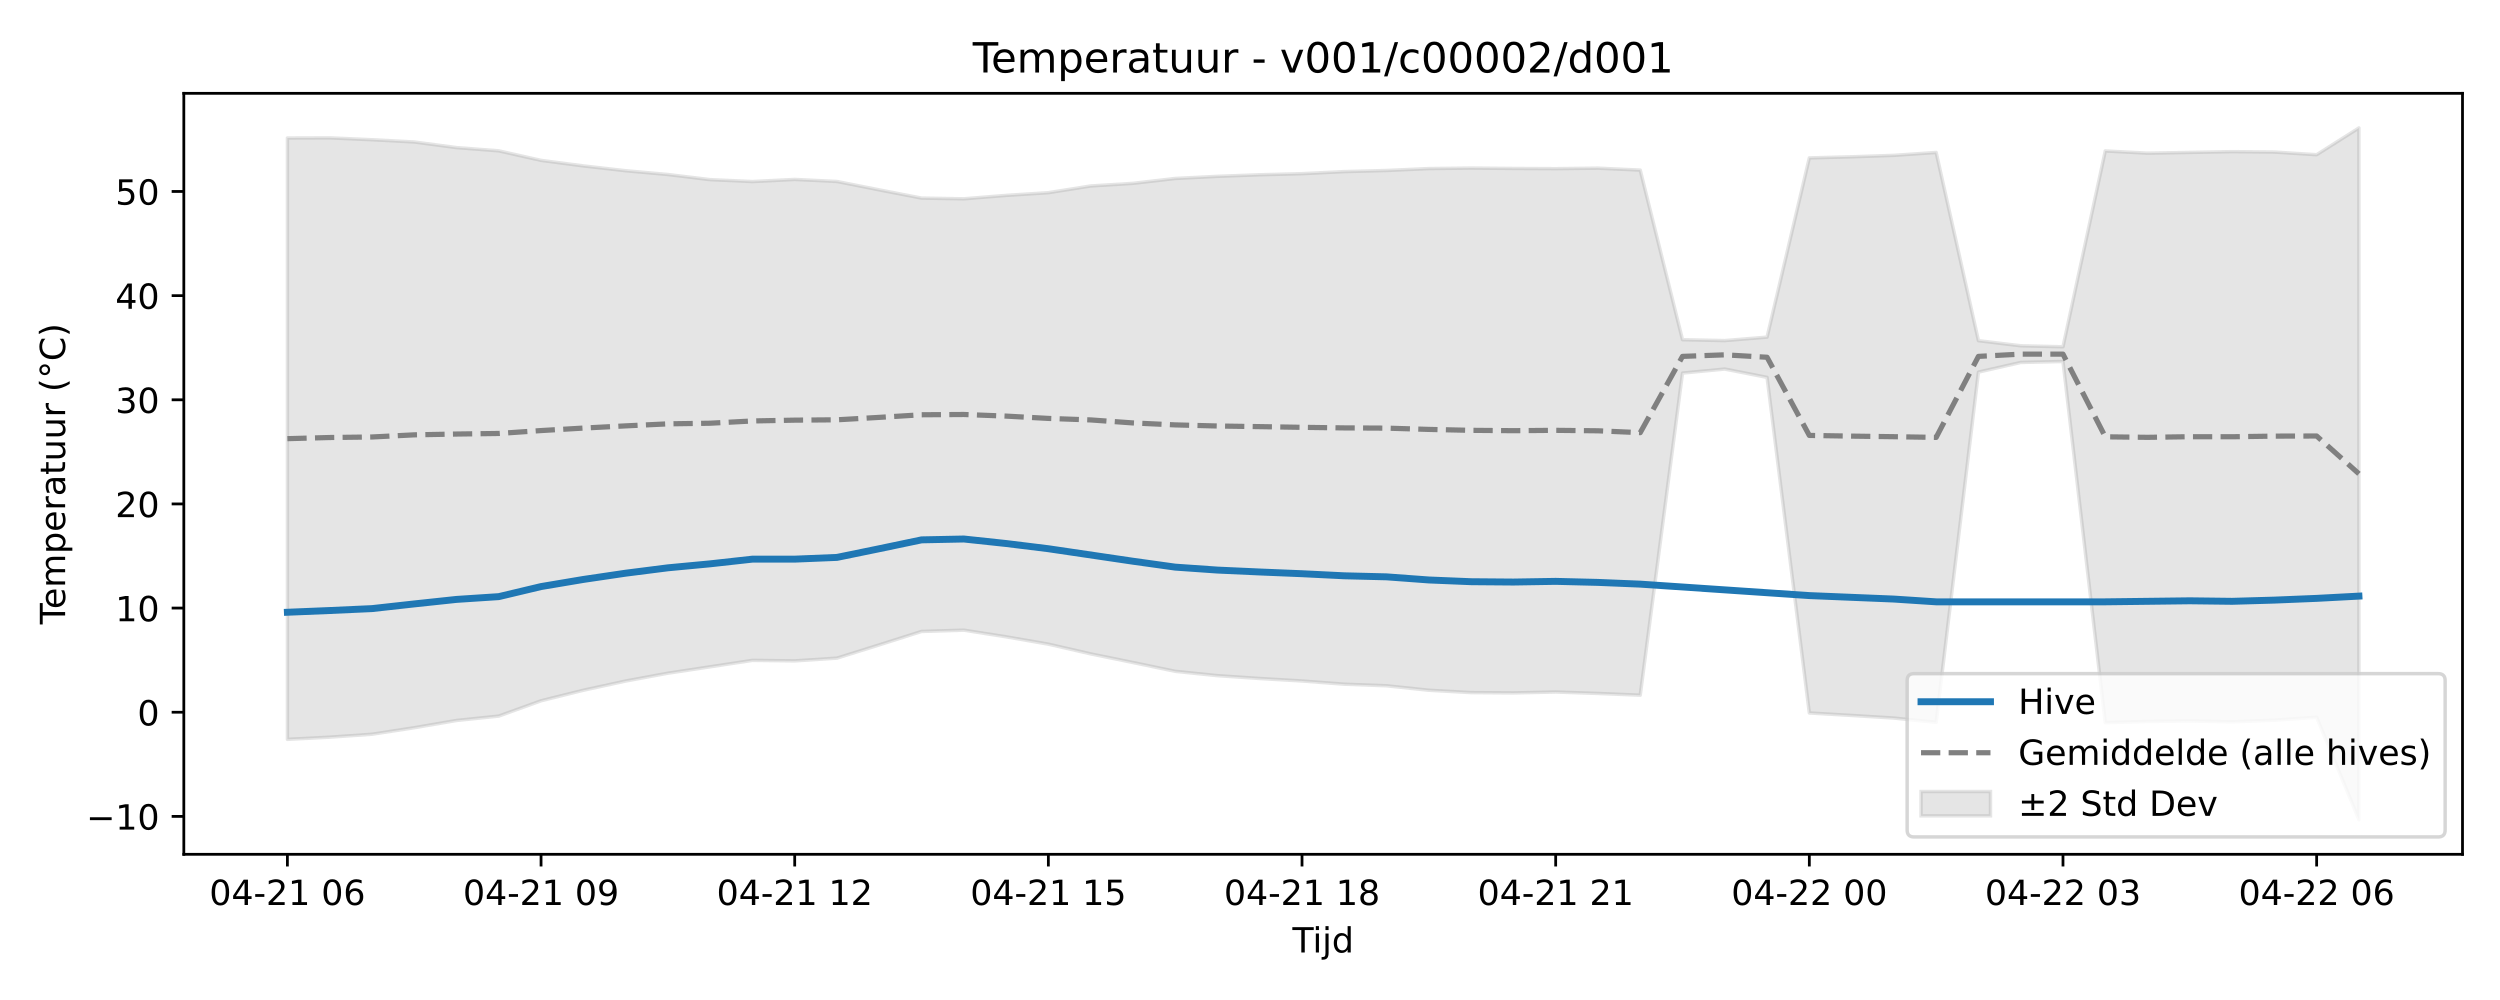
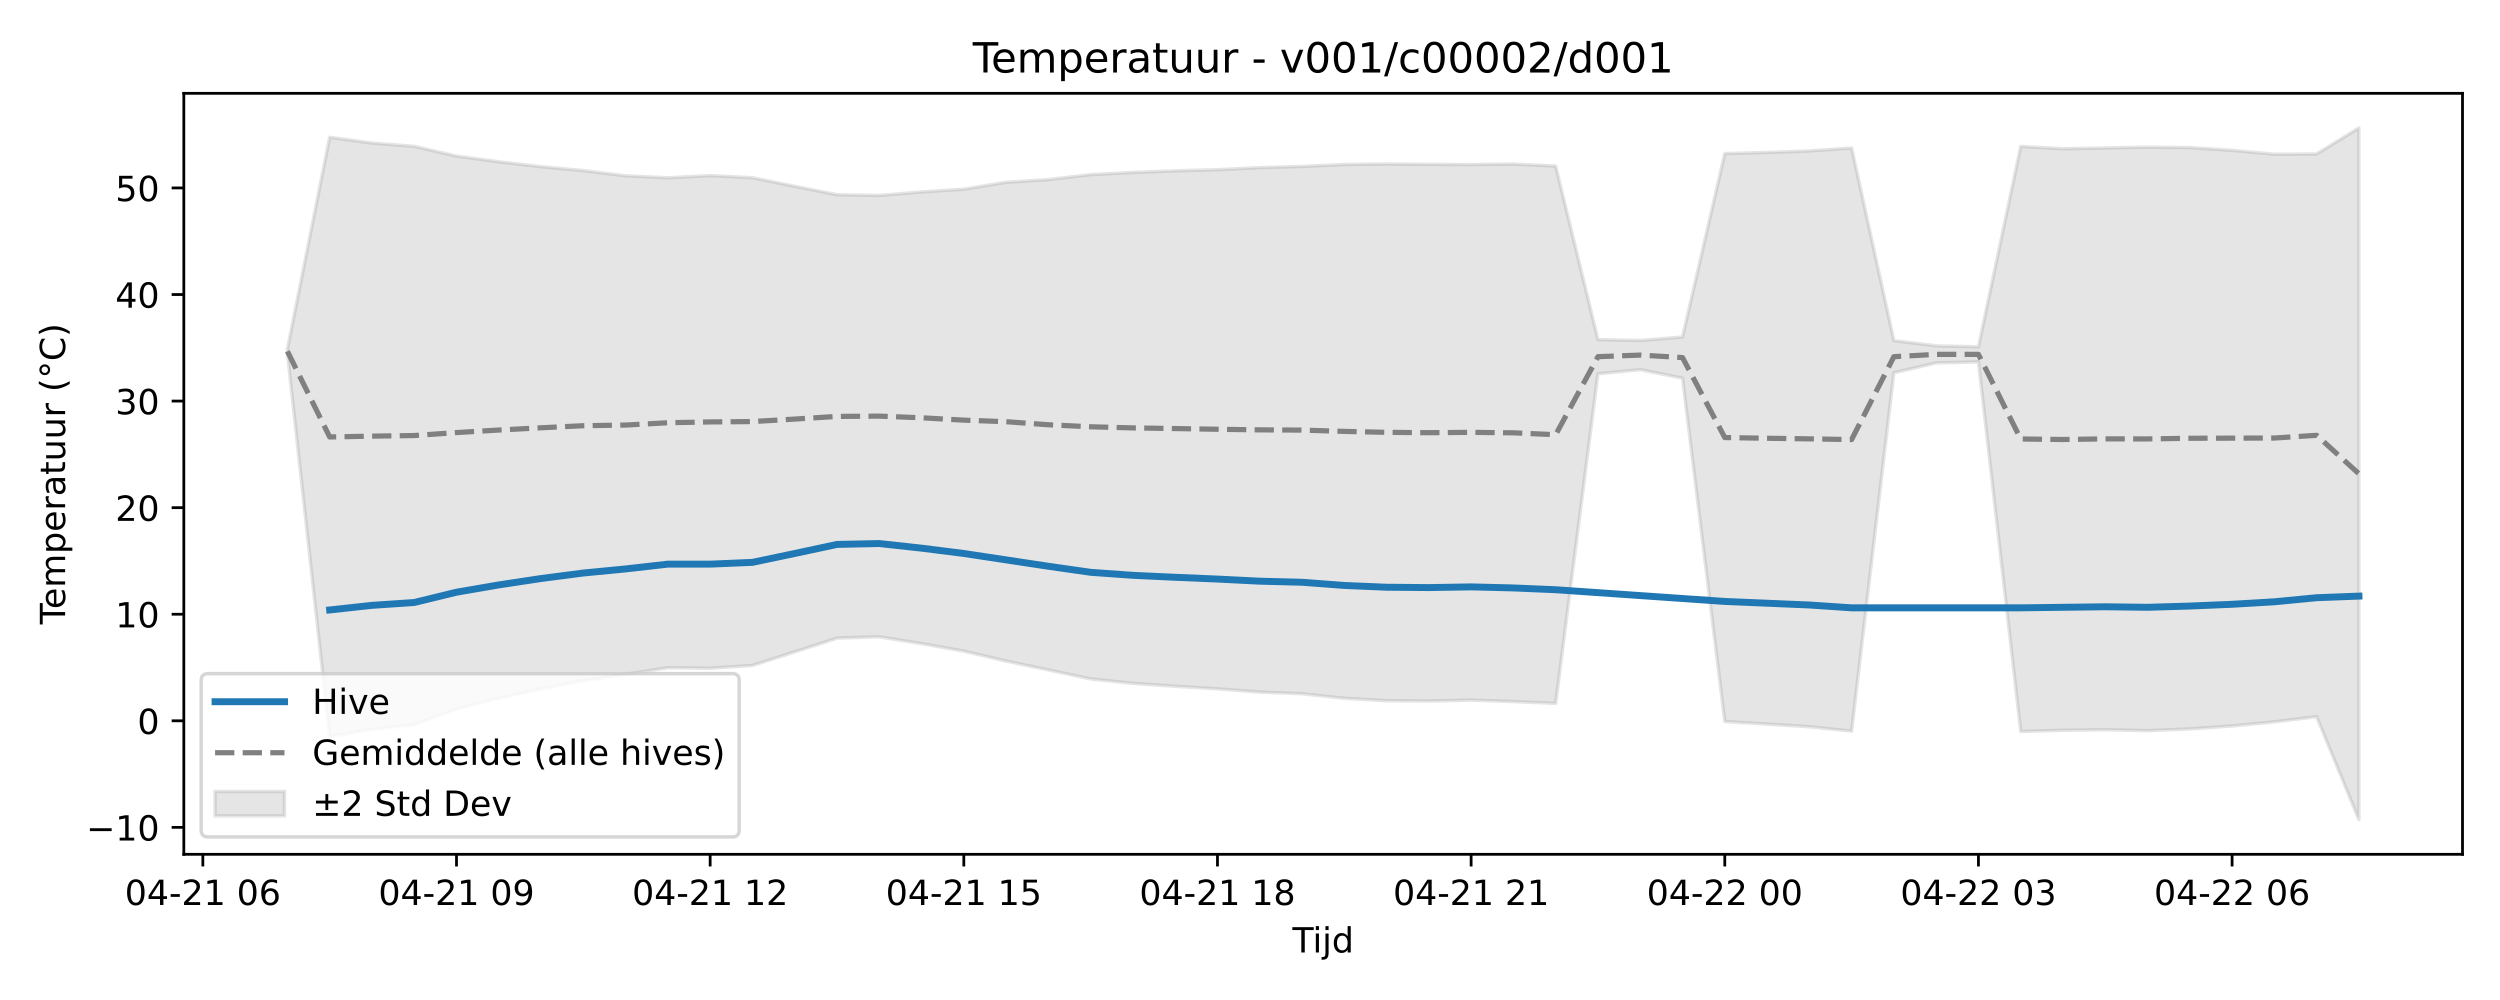
<svg xmlns="http://www.w3.org/2000/svg" xmlns:xlink="http://www.w3.org/1999/xlink" width="720pt" height="288pt" viewBox="0 0 720 288" version="1.1">
  <defs>
    <style type="text/css">*{stroke-linejoin: round; stroke-linecap: butt}</style>
  </defs>
  <g id="figure_1">
    <g id="patch_1">
      <path d="M 0 288  L 720 288  L 720 0  L 0 0  z " style="fill: #ffffff" />
    </g>
    <g id="axes_1">
      <g id="patch_2">
        <path d="M 52.94 246.04  L 709.2 246.04  L 709.2 26.88  L 52.94 26.88  z " style="fill: #ffffff" />
      </g>
      <g id="FillBetweenPolyCollection_1">
        <defs>
-           <path id="m54dd5b1894" d="M 82.77 -248.257  L 82.77 -75.07  L 94.946 -75.694  L 107.121 -76.536  L 119.297 -78.417  L 131.472 -80.501  L 143.648 -81.768  L 155.823 -86.18  L 167.999 -89.206  L 180.174 -91.859  L 192.35 -94.117  L 204.525 -95.96  L 216.701 -97.813  L 228.876 -97.666  L 241.052 -98.458  L 253.227 -102.276  L 265.403 -106.142  L 277.578 -106.514  L 289.754 -104.599  L 301.929 -102.484  L 314.105 -99.686  L 326.28 -97.196  L 338.456 -94.657  L 350.631 -93.409  L 362.807 -92.591  L 374.982 -91.875  L 387.158 -90.949  L 399.333 -90.493  L 411.509 -89.207  L 423.684 -88.529  L 435.86 -88.439  L 448.035 -88.7  L 460.211 -88.286  L 472.386 -87.783  L 484.562 -180.553  L 496.737 -181.71  L 508.913 -179.313  L 521.088 -82.666  L 533.264 -81.95  L 545.439 -81.2  L 557.615 -79.967  L 569.79 -180.836  L 581.966 -183.607  L 594.141 -183.889  L 606.317 -79.866  L 618.492 -80.206  L 630.668 -80.357  L 642.843 -80.098  L 655.019 -80.583  L 667.194 -81.416  L 679.37 -51.922  L 679.37 -251.158  L 679.37 -251.158  L 667.194 -243.444  L 655.019 -244.21  L 642.843 -244.329  L 630.668 -244.103  L 618.492 -243.888  L 606.317 -244.528  L 594.141 -188.131  L 581.966 -188.414  L 569.79 -189.885  L 557.615 -244.093  L 545.439 -243.26  L 533.264 -242.844  L 521.088 -242.528  L 508.913 -190.908  L 496.737 -189.911  L 484.562 -190.168  L 472.386 -239.01  L 460.211 -239.574  L 448.035 -239.427  L 435.86 -239.488  L 423.684 -239.597  L 411.509 -239.453  L 399.333 -238.901  L 387.158 -238.578  L 374.982 -237.985  L 362.807 -237.669  L 350.631 -237.217  L 338.456 -236.602  L 326.28 -235.197  L 314.105 -234.44  L 301.929 -232.508  L 289.754 -231.727  L 277.578 -230.744  L 265.403 -230.95  L 253.227 -233.317  L 241.052 -235.734  L 228.876 -236.327  L 216.701 -235.713  L 204.525 -236.266  L 192.35 -237.743  L 180.174 -238.834  L 167.999 -240.221  L 155.823 -241.813  L 143.648 -244.559  L 131.472 -245.492  L 119.297 -247.11  L 107.121 -247.758  L 94.946 -248.3  L 82.77 -248.257  z " style="stroke: #808080; stroke-opacity: 0.2" />
+           <path id="mb63d3a0110" d="M 82.77 -187.488  L 82.77 -186.186  L 94.946 -75.848  L 107.121 -77.981  L 119.297 -79.277  L 131.472 -83.792  L 143.648 -86.888  L 155.823 -89.603  L 167.999 -91.913  L 180.174 -93.799  L 192.35 -95.695  L 204.525 -95.544  L 216.701 -96.355  L 228.876 -100.261  L 241.052 -104.218  L 253.227 -104.598  L 265.403 -102.638  L 277.578 -100.474  L 289.754 -97.611  L 301.929 -95.063  L 314.105 -92.466  L 326.28 -91.188  L 338.456 -90.351  L 350.631 -89.618  L 362.807 -88.671  L 374.982 -88.204  L 387.158 -86.889  L 399.333 -86.195  L 411.509 -86.103  L 423.684 -86.37  L 435.86 -85.946  L 448.035 -85.432  L 460.211 -180.357  L 472.386 -181.541  L 484.562 -179.089  L 496.737 -80.196  L 508.913 -79.463  L 521.088 -78.696  L 533.264 -77.435  L 545.439 -180.647  L 557.615 -183.482  L 569.79 -183.772  L 581.966 -77.33  L 594.141 -77.679  L 606.317 -77.833  L 618.492 -77.569  L 630.668 -78.065  L 642.843 -78.917  L 655.019 -80.115  L 667.194 -81.604  L 679.37 -51.922  L 679.37 -251.158  L 679.37 -251.158  L 667.194 -243.661  L 655.019 -243.58  L 642.843 -244.71  L 630.668 -245.494  L 618.492 -245.615  L 606.317 -245.385  L 594.141 -245.164  L 581.966 -245.819  L 569.79 -188.112  L 557.615 -188.402  L 545.439 -189.907  L 533.264 -245.374  L 521.088 -244.522  L 508.913 -244.096  L 496.737 -243.772  L 484.562 -190.953  L 472.386 -189.933  L 460.211 -190.196  L 448.035 -240.173  L 435.86 -240.751  L 423.684 -240.6  L 411.509 -240.662  L 399.333 -240.774  L 387.158 -240.626  L 374.982 -240.061  L 362.807 -239.731  L 350.631 -239.124  L 338.456 -238.801  L 326.28 -238.339  L 314.105 -237.709  L 301.929 -236.271  L 289.754 -235.497  L 277.578 -233.52  L 265.403 -232.721  L 253.227 -231.715  L 241.052 -231.925  L 228.876 -234.348  L 216.701 -236.821  L 204.525 -237.428  L 192.35 -236.799  L 180.174 -237.365  L 167.999 -238.876  L 155.823 -239.993  L 143.648 -241.412  L 131.472 -243.041  L 119.297 -245.851  L 107.121 -246.806  L 94.946 -248.462  L 82.77 -187.488  z " style="stroke: #808080; stroke-opacity: 0.2" />
        </defs>
-         <g clip-path="url(#p707d4b1c5b)">
-           <use xlink:href="#m54dd5b1894" x="0" y="288" style="fill: #808080; fill-opacity: 0.2; stroke: #808080; stroke-opacity: 0.2" />
+         <g clip-path="url(#p268ed8c629)">
+           <use xlink:href="#mb63d3a0110" x="0" y="288" style="fill: #808080; fill-opacity: 0.2; stroke: #808080; stroke-opacity: 0.2" />
        </g>
      </g>
      <g id="matplotlib.axis_1">
        <g id="xtick_1">
          <g id="line2d_1">
            <defs>
-               <path id="m4f6ca22c07" d="M 0 0  L 0 3.5  " style="stroke: #000000; stroke-width: 0.8" />
-             </defs>
-             <g>
-               <use xlink:href="#m4f6ca22c07" x="82.77" y="246.04" style="stroke: #000000; stroke-width: 0.8" />
+               <path id="m24a2da4d8f" d="M 0 0  L 0 3.5  " style="stroke: #000000; stroke-width: 0.8" />
+             </defs>
+             <g>
+               <use xlink:href="#m24a2da4d8f" x="58.419" y="246.04" style="stroke: #000000; stroke-width: 0.8" />
            </g>
          </g>
          <g id="text_1">
-             <g transform="translate(60.28953 260.6384) scale(0.1 -0.1)">
+             <g transform="translate(35.93851 260.6384) scale(0.1 -0.1)">
              <defs>
                <path id="DejaVuSans-30" d="M 2034 4250  Q 1547 4250 1301 3770  Q 1056 3291 1056 2328  Q 1056 1369 1301 889  Q 1547 409 2034 409  Q 2525 409 2770 889  Q 3016 1369 3016 2328  Q 3016 3291 2770 3770  Q 2525 4250 2034 4250  z M 2034 4750  Q 2819 4750 3233 4129  Q 3647 3509 3647 2328  Q 3647 1150 3233 529  Q 2819 -91 2034 -91  Q 1250 -91 836 529  Q 422 1150 422 2328  Q 422 3509 836 4129  Q 1250 4750 2034 4750  z " transform="scale(0.015625)" />
                <path id="DejaVuSans-34" d="M 2419 4116  L 825 1625  L 2419 1625  L 2419 4116  z M 2253 4666  L 3047 4666  L 3047 1625  L 3713 1625  L 3713 1100  L 3047 1100  L 3047 0  L 2419 0  L 2419 1100  L 313 1100  L 313 1709  L 2253 4666  z " transform="scale(0.015625)" />
                <path id="DejaVuSans-2d" d="M 313 2009  L 1997 2009  L 1997 1497  L 313 1497  L 313 2009  z " transform="scale(0.015625)" />
                <path id="DejaVuSans-32" d="M 1228 531  L 3431 531  L 3431 0  L 469 0  L 469 531  Q 828 903 1448 1529  Q 2069 2156 2228 2338  Q 2531 2678 2651 2914  Q 2772 3150 2772 3378  Q 2772 3750 2511 3984  Q 2250 4219 1831 4219  Q 1534 4219 1204 4116  Q 875 4013 500 3803  L 500 4441  Q 881 4594 1212 4672  Q 1544 4750 1819 4750  Q 2544 4750 2975 4387  Q 3406 4025 3406 3419  Q 3406 3131 3298 2873  Q 3191 2616 2906 2266  Q 2828 2175 2409 1742  Q 1991 1309 1228 531  z " transform="scale(0.015625)" />
                <path id="DejaVuSans-31" d="M 794 531  L 1825 531  L 1825 4091  L 703 3866  L 703 4441  L 1819 4666  L 2450 4666  L 2450 531  L 3481 531  L 3481 0  L 794 0  L 794 531  z " transform="scale(0.015625)" />
                <path id="DejaVuSans-20" transform="scale(0.015625)" />
                <path id="DejaVuSans-36" d="M 2113 2584  Q 1688 2584 1439 2293  Q 1191 2003 1191 1497  Q 1191 994 1439 701  Q 1688 409 2113 409  Q 2538 409 2786 701  Q 3034 994 3034 1497  Q 3034 2003 2786 2293  Q 2538 2584 2113 2584  z M 3366 4563  L 3366 3988  Q 3128 4100 2886 4159  Q 2644 4219 2406 4219  Q 1781 4219 1451 3797  Q 1122 3375 1075 2522  Q 1259 2794 1537 2939  Q 1816 3084 2150 3084  Q 2853 3084 3261 2657  Q 3669 2231 3669 1497  Q 3669 778 3244 343  Q 2819 -91 2113 -91  Q 1303 -91 875 529  Q 447 1150 447 2328  Q 447 3434 972 4092  Q 1497 4750 2381 4750  Q 2619 4750 2861 4703  Q 3103 4656 3366 4563  z " transform="scale(0.015625)" />
              </defs>
              <use xlink:href="#DejaVuSans-30" />
              <use xlink:href="#DejaVuSans-34" transform="translate(63.62305 0)" />
              <use xlink:href="#DejaVuSans-2d" transform="translate(127.2461 0)" />
              <use xlink:href="#DejaVuSans-32" transform="translate(163.3301 0)" />
              <use xlink:href="#DejaVuSans-31" transform="translate(226.9531 0)" />
              <use xlink:href="#DejaVuSans-20" transform="translate(290.5762 0)" />
              <use xlink:href="#DejaVuSans-30" transform="translate(322.3633 0)" />
              <use xlink:href="#DejaVuSans-36" transform="translate(385.9863 0)" />
            </g>
          </g>
        </g>
        <g id="xtick_2">
          <g id="line2d_2">
            <g>
-               <use xlink:href="#m4f6ca22c07" x="155.823" y="246.04" style="stroke: #000000; stroke-width: 0.8" />
+               <use xlink:href="#m24a2da4d8f" x="131.472" y="246.04" style="stroke: #000000; stroke-width: 0.8" />
            </g>
          </g>
          <g id="text_2">
-             <g transform="translate(133.3426 260.6384) scale(0.1 -0.1)">
+             <g transform="translate(108.9916 260.6384) scale(0.1 -0.1)">
              <defs>
                <path id="DejaVuSans-39" d="M 703 97  L 703 672  Q 941 559 1184 500  Q 1428 441 1663 441  Q 2288 441 2617 861  Q 2947 1281 2994 2138  Q 2813 1869 2534 1725  Q 2256 1581 1919 1581  Q 1219 1581 811 2004  Q 403 2428 403 3163  Q 403 3881 828 4315  Q 1253 4750 1959 4750  Q 2769 4750 3195 4129  Q 3622 3509 3622 2328  Q 3622 1225 3098 567  Q 2575 -91 1691 -91  Q 1453 -91 1209 -44  Q 966 3 703 97  z M 1959 2075  Q 2384 2075 2632 2365  Q 2881 2656 2881 3163  Q 2881 3666 2632 3958  Q 2384 4250 1959 4250  Q 1534 4250 1286 3958  Q 1038 3666 1038 3163  Q 1038 2656 1286 2365  Q 1534 2075 1959 2075  z " transform="scale(0.015625)" />
              </defs>
              <use xlink:href="#DejaVuSans-30" />
              <use xlink:href="#DejaVuSans-34" transform="translate(63.62305 0)" />
              <use xlink:href="#DejaVuSans-2d" transform="translate(127.2461 0)" />
              <use xlink:href="#DejaVuSans-32" transform="translate(163.3301 0)" />
              <use xlink:href="#DejaVuSans-31" transform="translate(226.9531 0)" />
              <use xlink:href="#DejaVuSans-20" transform="translate(290.5762 0)" />
              <use xlink:href="#DejaVuSans-30" transform="translate(322.3633 0)" />
              <use xlink:href="#DejaVuSans-39" transform="translate(385.9863 0)" />
            </g>
          </g>
        </g>
        <g id="xtick_3">
          <g id="line2d_3">
            <g>
-               <use xlink:href="#m4f6ca22c07" x="228.876" y="246.04" style="stroke: #000000; stroke-width: 0.8" />
+               <use xlink:href="#m24a2da4d8f" x="204.525" y="246.04" style="stroke: #000000; stroke-width: 0.8" />
            </g>
          </g>
          <g id="text_3">
-             <g transform="translate(206.3957 260.6384) scale(0.1 -0.1)">
+             <g transform="translate(182.0446 260.6384) scale(0.1 -0.1)">
              <use xlink:href="#DejaVuSans-30" />
              <use xlink:href="#DejaVuSans-34" transform="translate(63.62305 0)" />
              <use xlink:href="#DejaVuSans-2d" transform="translate(127.2461 0)" />
              <use xlink:href="#DejaVuSans-32" transform="translate(163.3301 0)" />
              <use xlink:href="#DejaVuSans-31" transform="translate(226.9531 0)" />
              <use xlink:href="#DejaVuSans-20" transform="translate(290.5762 0)" />
              <use xlink:href="#DejaVuSans-31" transform="translate(322.3633 0)" />
              <use xlink:href="#DejaVuSans-32" transform="translate(385.9863 0)" />
            </g>
          </g>
        </g>
        <g id="xtick_4">
          <g id="line2d_4">
            <g>
-               <use xlink:href="#m4f6ca22c07" x="301.929" y="246.04" style="stroke: #000000; stroke-width: 0.8" />
+               <use xlink:href="#m24a2da4d8f" x="277.578" y="246.04" style="stroke: #000000; stroke-width: 0.8" />
            </g>
          </g>
          <g id="text_4">
-             <g transform="translate(279.4487 260.6384) scale(0.1 -0.1)">
+             <g transform="translate(255.0977 260.6384) scale(0.1 -0.1)">
              <defs>
                <path id="DejaVuSans-35" d="M 691 4666  L 3169 4666  L 3169 4134  L 1269 4134  L 1269 2991  Q 1406 3038 1543 3061  Q 1681 3084 1819 3084  Q 2600 3084 3056 2656  Q 3513 2228 3513 1497  Q 3513 744 3044 326  Q 2575 -91 1722 -91  Q 1428 -91 1123 -41  Q 819 9 494 109  L 494 744  Q 775 591 1075 516  Q 1375 441 1709 441  Q 2250 441 2565 725  Q 2881 1009 2881 1497  Q 2881 1984 2565 2268  Q 2250 2553 1709 2553  Q 1456 2553 1204 2497  Q 953 2441 691 2322  L 691 4666  z " transform="scale(0.015625)" />
              </defs>
              <use xlink:href="#DejaVuSans-30" />
              <use xlink:href="#DejaVuSans-34" transform="translate(63.62305 0)" />
              <use xlink:href="#DejaVuSans-2d" transform="translate(127.2461 0)" />
              <use xlink:href="#DejaVuSans-32" transform="translate(163.3301 0)" />
              <use xlink:href="#DejaVuSans-31" transform="translate(226.9531 0)" />
              <use xlink:href="#DejaVuSans-20" transform="translate(290.5762 0)" />
              <use xlink:href="#DejaVuSans-31" transform="translate(322.3633 0)" />
              <use xlink:href="#DejaVuSans-35" transform="translate(385.9863 0)" />
            </g>
          </g>
        </g>
        <g id="xtick_5">
          <g id="line2d_5">
            <g>
-               <use xlink:href="#m4f6ca22c07" x="374.982" y="246.04" style="stroke: #000000; stroke-width: 0.8" />
+               <use xlink:href="#m24a2da4d8f" x="350.631" y="246.04" style="stroke: #000000; stroke-width: 0.8" />
            </g>
          </g>
          <g id="text_5">
-             <g transform="translate(352.5018 260.6384) scale(0.1 -0.1)">
+             <g transform="translate(328.1508 260.6384) scale(0.1 -0.1)">
              <defs>
                <path id="DejaVuSans-38" d="M 2034 2216  Q 1584 2216 1326 1975  Q 1069 1734 1069 1313  Q 1069 891 1326 650  Q 1584 409 2034 409  Q 2484 409 2743 651  Q 3003 894 3003 1313  Q 3003 1734 2745 1975  Q 2488 2216 2034 2216  z M 1403 2484  Q 997 2584 770 2862  Q 544 3141 544 3541  Q 544 4100 942 4425  Q 1341 4750 2034 4750  Q 2731 4750 3128 4425  Q 3525 4100 3525 3541  Q 3525 3141 3298 2862  Q 3072 2584 2669 2484  Q 3125 2378 3379 2068  Q 3634 1759 3634 1313  Q 3634 634 3220 271  Q 2806 -91 2034 -91  Q 1263 -91 848 271  Q 434 634 434 1313  Q 434 1759 690 2068  Q 947 2378 1403 2484  z M 1172 3481  Q 1172 3119 1398 2916  Q 1625 2713 2034 2713  Q 2441 2713 2670 2916  Q 2900 3119 2900 3481  Q 2900 3844 2670 4047  Q 2441 4250 2034 4250  Q 1625 4250 1398 4047  Q 1172 3844 1172 3481  z " transform="scale(0.015625)" />
              </defs>
              <use xlink:href="#DejaVuSans-30" />
              <use xlink:href="#DejaVuSans-34" transform="translate(63.62305 0)" />
              <use xlink:href="#DejaVuSans-2d" transform="translate(127.2461 0)" />
              <use xlink:href="#DejaVuSans-32" transform="translate(163.3301 0)" />
              <use xlink:href="#DejaVuSans-31" transform="translate(226.9531 0)" />
              <use xlink:href="#DejaVuSans-20" transform="translate(290.5762 0)" />
              <use xlink:href="#DejaVuSans-31" transform="translate(322.3633 0)" />
              <use xlink:href="#DejaVuSans-38" transform="translate(385.9863 0)" />
            </g>
          </g>
        </g>
        <g id="xtick_6">
          <g id="line2d_6">
            <g>
-               <use xlink:href="#m4f6ca22c07" x="448.035" y="246.04" style="stroke: #000000; stroke-width: 0.8" />
+               <use xlink:href="#m24a2da4d8f" x="423.684" y="246.04" style="stroke: #000000; stroke-width: 0.8" />
            </g>
          </g>
          <g id="text_6">
-             <g transform="translate(425.5548 260.6384) scale(0.1 -0.1)">
+             <g transform="translate(401.2038 260.6384) scale(0.1 -0.1)">
              <use xlink:href="#DejaVuSans-30" />
              <use xlink:href="#DejaVuSans-34" transform="translate(63.62305 0)" />
              <use xlink:href="#DejaVuSans-2d" transform="translate(127.2461 0)" />
              <use xlink:href="#DejaVuSans-32" transform="translate(163.3301 0)" />
              <use xlink:href="#DejaVuSans-31" transform="translate(226.9531 0)" />
              <use xlink:href="#DejaVuSans-20" transform="translate(290.5762 0)" />
              <use xlink:href="#DejaVuSans-32" transform="translate(322.3633 0)" />
              <use xlink:href="#DejaVuSans-31" transform="translate(385.9863 0)" />
            </g>
          </g>
        </g>
        <g id="xtick_7">
          <g id="line2d_7">
            <g>
-               <use xlink:href="#m4f6ca22c07" x="521.088" y="246.04" style="stroke: #000000; stroke-width: 0.8" />
+               <use xlink:href="#m24a2da4d8f" x="496.737" y="246.04" style="stroke: #000000; stroke-width: 0.8" />
            </g>
          </g>
          <g id="text_7">
-             <g transform="translate(498.6079 260.6384) scale(0.1 -0.1)">
+             <g transform="translate(474.2569 260.6384) scale(0.1 -0.1)">
              <use xlink:href="#DejaVuSans-30" />
              <use xlink:href="#DejaVuSans-34" transform="translate(63.62305 0)" />
              <use xlink:href="#DejaVuSans-2d" transform="translate(127.2461 0)" />
              <use xlink:href="#DejaVuSans-32" transform="translate(163.3301 0)" />
              <use xlink:href="#DejaVuSans-32" transform="translate(226.9531 0)" />
              <use xlink:href="#DejaVuSans-20" transform="translate(290.5762 0)" />
              <use xlink:href="#DejaVuSans-30" transform="translate(322.3633 0)" />
              <use xlink:href="#DejaVuSans-30" transform="translate(385.9863 0)" />
            </g>
          </g>
        </g>
        <g id="xtick_8">
          <g id="line2d_8">
            <g>
-               <use xlink:href="#m4f6ca22c07" x="594.141" y="246.04" style="stroke: #000000; stroke-width: 0.8" />
+               <use xlink:href="#m24a2da4d8f" x="569.79" y="246.04" style="stroke: #000000; stroke-width: 0.8" />
            </g>
          </g>
          <g id="text_8">
-             <g transform="translate(571.661 260.6384) scale(0.1 -0.1)">
+             <g transform="translate(547.3099 260.6384) scale(0.1 -0.1)">
              <defs>
                <path id="DejaVuSans-33" d="M 2597 2516  Q 3050 2419 3304 2112  Q 3559 1806 3559 1356  Q 3559 666 3084 287  Q 2609 -91 1734 -91  Q 1441 -91 1130 -33  Q 819 25 488 141  L 488 750  Q 750 597 1062 519  Q 1375 441 1716 441  Q 2309 441 2620 675  Q 2931 909 2931 1356  Q 2931 1769 2642 2001  Q 2353 2234 1838 2234  L 1294 2234  L 1294 2753  L 1863 2753  Q 2328 2753 2575 2939  Q 2822 3125 2822 3475  Q 2822 3834 2567 4026  Q 2313 4219 1838 4219  Q 1578 4219 1281 4162  Q 984 4106 628 3988  L 628 4550  Q 988 4650 1302 4700  Q 1616 4750 1894 4750  Q 2613 4750 3031 4423  Q 3450 4097 3450 3541  Q 3450 3153 3228 2886  Q 3006 2619 2597 2516  z " transform="scale(0.015625)" />
              </defs>
              <use xlink:href="#DejaVuSans-30" />
              <use xlink:href="#DejaVuSans-34" transform="translate(63.62305 0)" />
              <use xlink:href="#DejaVuSans-2d" transform="translate(127.2461 0)" />
              <use xlink:href="#DejaVuSans-32" transform="translate(163.3301 0)" />
              <use xlink:href="#DejaVuSans-32" transform="translate(226.9531 0)" />
              <use xlink:href="#DejaVuSans-20" transform="translate(290.5762 0)" />
              <use xlink:href="#DejaVuSans-30" transform="translate(322.3633 0)" />
              <use xlink:href="#DejaVuSans-33" transform="translate(385.9863 0)" />
            </g>
          </g>
        </g>
        <g id="xtick_9">
          <g id="line2d_9">
            <g>
-               <use xlink:href="#m4f6ca22c07" x="667.194" y="246.04" style="stroke: #000000; stroke-width: 0.8" />
+               <use xlink:href="#m24a2da4d8f" x="642.843" y="246.04" style="stroke: #000000; stroke-width: 0.8" />
            </g>
          </g>
          <g id="text_9">
-             <g transform="translate(644.714 260.6384) scale(0.1 -0.1)">
+             <g transform="translate(620.363 260.6384) scale(0.1 -0.1)">
              <use xlink:href="#DejaVuSans-30" />
              <use xlink:href="#DejaVuSans-34" transform="translate(63.62305 0)" />
              <use xlink:href="#DejaVuSans-2d" transform="translate(127.2461 0)" />
              <use xlink:href="#DejaVuSans-32" transform="translate(163.3301 0)" />
              <use xlink:href="#DejaVuSans-32" transform="translate(226.9531 0)" />
              <use xlink:href="#DejaVuSans-20" transform="translate(290.5762 0)" />
              <use xlink:href="#DejaVuSans-30" transform="translate(322.3633 0)" />
              <use xlink:href="#DejaVuSans-36" transform="translate(385.9863 0)" />
            </g>
          </g>
        </g>
        <g id="text_10">
          <g transform="translate(372.22 274.3166) scale(0.1 -0.1)">
            <defs>
              <path id="DejaVuSans-54" d="M -19 4666  L 3928 4666  L 3928 4134  L 2272 4134  L 2272 0  L 1638 0  L 1638 4134  L -19 4134  L -19 4666  z " transform="scale(0.015625)" />
              <path id="DejaVuSans-69" d="M 603 3500  L 1178 3500  L 1178 0  L 603 0  L 603 3500  z M 603 4863  L 1178 4863  L 1178 4134  L 603 4134  L 603 4863  z " transform="scale(0.015625)" />
              <path id="DejaVuSans-6a" d="M 603 3500  L 1178 3500  L 1178 -63  Q 1178 -731 923 -1031  Q 669 -1331 103 -1331  L -116 -1331  L -116 -844  L 38 -844  Q 366 -844 484 -692  Q 603 -541 603 -63  L 603 3500  z M 603 4863  L 1178 4863  L 1178 4134  L 603 4134  L 603 4863  z " transform="scale(0.015625)" />
              <path id="DejaVuSans-64" d="M 2906 2969  L 2906 4863  L 3481 4863  L 3481 0  L 2906 0  L 2906 525  Q 2725 213 2448 61  Q 2172 -91 1784 -91  Q 1150 -91 751 415  Q 353 922 353 1747  Q 353 2572 751 3078  Q 1150 3584 1784 3584  Q 2172 3584 2448 3432  Q 2725 3281 2906 2969  z M 947 1747  Q 947 1113 1208 752  Q 1469 391 1925 391  Q 2381 391 2643 752  Q 2906 1113 2906 1747  Q 2906 2381 2643 2742  Q 2381 3103 1925 3103  Q 1469 3103 1208 2742  Q 947 2381 947 1747  z " transform="scale(0.015625)" />
            </defs>
            <use xlink:href="#DejaVuSans-54" />
            <use xlink:href="#DejaVuSans-69" transform="translate(57.95898 0)" />
            <use xlink:href="#DejaVuSans-6a" transform="translate(85.74219 0)" />
            <use xlink:href="#DejaVuSans-64" transform="translate(113.5254 0)" />
          </g>
        </g>
      </g>
      <g id="matplotlib.axis_2">
        <g id="ytick_1">
          <g id="line2d_10">
            <defs>
-               <path id="m8cba241653" d="M 0 0  L -3.5 0  " style="stroke: #000000; stroke-width: 0.8" />
-             </defs>
-             <g>
-               <use xlink:href="#m8cba241653" x="52.94" y="235.122" style="stroke: #000000; stroke-width: 0.8" />
+               <path id="m43a713b6de" d="M 0 0  L -3.5 0  " style="stroke: #000000; stroke-width: 0.8" />
+             </defs>
+             <g>
+               <use xlink:href="#m43a713b6de" x="52.94" y="238.284" style="stroke: #000000; stroke-width: 0.8" />
            </g>
          </g>
          <g id="text_11">
-             <g transform="translate(24.83531 238.9212) scale(0.1 -0.1)">
+             <g transform="translate(24.83531 242.0836) scale(0.1 -0.1)">
              <defs>
                <path id="DejaVuSans-2212" d="M 678 2272  L 4684 2272  L 4684 1741  L 678 1741  L 678 2272  z " transform="scale(0.015625)" />
              </defs>
              <use xlink:href="#DejaVuSans-2212" />
              <use xlink:href="#DejaVuSans-31" transform="translate(83.78906 0)" />
              <use xlink:href="#DejaVuSans-30" transform="translate(147.4121 0)" />
            </g>
          </g>
        </g>
        <g id="ytick_2">
          <g id="line2d_11">
            <g>
-               <use xlink:href="#m8cba241653" x="52.94" y="205.126" style="stroke: #000000; stroke-width: 0.8" />
+               <use xlink:href="#m43a713b6de" x="52.94" y="207.591" style="stroke: #000000; stroke-width: 0.8" />
            </g>
          </g>
          <g id="text_12">
-             <g transform="translate(39.5775 208.9251) scale(0.1 -0.1)">
+             <g transform="translate(39.5775 211.3905) scale(0.1 -0.1)">
              <use xlink:href="#DejaVuSans-30" />
            </g>
          </g>
        </g>
        <g id="ytick_3">
          <g id="line2d_12">
            <g>
-               <use xlink:href="#m8cba241653" x="52.94" y="175.13" style="stroke: #000000; stroke-width: 0.8" />
+               <use xlink:href="#m43a713b6de" x="52.94" y="176.898" style="stroke: #000000; stroke-width: 0.8" />
            </g>
          </g>
          <g id="text_13">
-             <g transform="translate(33.215 178.9291) scale(0.1 -0.1)">
+             <g transform="translate(33.215 180.6974) scale(0.1 -0.1)">
              <use xlink:href="#DejaVuSans-31" />
              <use xlink:href="#DejaVuSans-30" transform="translate(63.62305 0)" />
            </g>
          </g>
        </g>
        <g id="ytick_4">
          <g id="line2d_13">
            <g>
-               <use xlink:href="#m8cba241653" x="52.94" y="145.134" style="stroke: #000000; stroke-width: 0.8" />
+               <use xlink:href="#m43a713b6de" x="52.94" y="146.205" style="stroke: #000000; stroke-width: 0.8" />
            </g>
          </g>
          <g id="text_14">
-             <g transform="translate(33.215 148.9331) scale(0.1 -0.1)">
+             <g transform="translate(33.215 150.0043) scale(0.1 -0.1)">
              <use xlink:href="#DejaVuSans-32" />
              <use xlink:href="#DejaVuSans-30" transform="translate(63.62305 0)" />
            </g>
          </g>
        </g>
        <g id="ytick_5">
          <g id="line2d_14">
            <g>
-               <use xlink:href="#m8cba241653" x="52.94" y="115.138" style="stroke: #000000; stroke-width: 0.8" />
+               <use xlink:href="#m43a713b6de" x="52.94" y="115.512" style="stroke: #000000; stroke-width: 0.8" />
            </g>
          </g>
          <g id="text_15">
-             <g transform="translate(33.215 118.937) scale(0.1 -0.1)">
+             <g transform="translate(33.215 119.3112) scale(0.1 -0.1)">
              <use xlink:href="#DejaVuSans-33" />
              <use xlink:href="#DejaVuSans-30" transform="translate(63.62305 0)" />
            </g>
          </g>
        </g>
        <g id="ytick_6">
          <g id="line2d_15">
            <g>
-               <use xlink:href="#m8cba241653" x="52.94" y="85.142" style="stroke: #000000; stroke-width: 0.8" />
+               <use xlink:href="#m43a713b6de" x="52.94" y="84.819" style="stroke: #000000; stroke-width: 0.8" />
            </g>
          </g>
          <g id="text_16">
-             <g transform="translate(33.215 88.941) scale(0.1 -0.1)">
+             <g transform="translate(33.215 88.61806) scale(0.1 -0.1)">
              <use xlink:href="#DejaVuSans-34" />
              <use xlink:href="#DejaVuSans-30" transform="translate(63.62305 0)" />
            </g>
          </g>
        </g>
        <g id="ytick_7">
          <g id="line2d_16">
            <g>
-               <use xlink:href="#m8cba241653" x="52.94" y="55.146" style="stroke: #000000; stroke-width: 0.8" />
+               <use xlink:href="#m43a713b6de" x="52.94" y="54.126" style="stroke: #000000; stroke-width: 0.8" />
            </g>
          </g>
          <g id="text_17">
-             <g transform="translate(33.215 58.94496) scale(0.1 -0.1)">
+             <g transform="translate(33.215 57.92495) scale(0.1 -0.1)">
              <use xlink:href="#DejaVuSans-35" />
              <use xlink:href="#DejaVuSans-30" transform="translate(63.62305 0)" />
            </g>
          </g>
        </g>
        <g id="text_18">
          <g transform="translate(18.75562 179.8162) rotate(-90) scale(0.1 -0.1)">
            <defs>
              <path id="DejaVuSans-65" d="M 3597 1894  L 3597 1613  L 953 1613  Q 991 1019 1311 708  Q 1631 397 2203 397  Q 2534 397 2845 478  Q 3156 559 3463 722  L 3463 178  Q 3153 47 2828 -22  Q 2503 -91 2169 -91  Q 1331 -91 842 396  Q 353 884 353 1716  Q 353 2575 817 3079  Q 1281 3584 2069 3584  Q 2775 3584 3186 3129  Q 3597 2675 3597 1894  z M 3022 2063  Q 3016 2534 2758 2815  Q 2500 3097 2075 3097  Q 1594 3097 1305 2825  Q 1016 2553 972 2059  L 3022 2063  z " transform="scale(0.015625)" />
              <path id="DejaVuSans-6d" d="M 3328 2828  Q 3544 3216 3844 3400  Q 4144 3584 4550 3584  Q 5097 3584 5394 3201  Q 5691 2819 5691 2113  L 5691 0  L 5113 0  L 5113 2094  Q 5113 2597 4934 2840  Q 4756 3084 4391 3084  Q 3944 3084 3684 2787  Q 3425 2491 3425 1978  L 3425 0  L 2847 0  L 2847 2094  Q 2847 2600 2669 2842  Q 2491 3084 2119 3084  Q 1678 3084 1418 2786  Q 1159 2488 1159 1978  L 1159 0  L 581 0  L 581 3500  L 1159 3500  L 1159 2956  Q 1356 3278 1631 3431  Q 1906 3584 2284 3584  Q 2666 3584 2933 3390  Q 3200 3197 3328 2828  z " transform="scale(0.015625)" />
              <path id="DejaVuSans-70" d="M 1159 525  L 1159 -1331  L 581 -1331  L 581 3500  L 1159 3500  L 1159 2969  Q 1341 3281 1617 3432  Q 1894 3584 2278 3584  Q 2916 3584 3314 3078  Q 3713 2572 3713 1747  Q 3713 922 3314 415  Q 2916 -91 2278 -91  Q 1894 -91 1617 61  Q 1341 213 1159 525  z M 3116 1747  Q 3116 2381 2855 2742  Q 2594 3103 2138 3103  Q 1681 3103 1420 2742  Q 1159 2381 1159 1747  Q 1159 1113 1420 752  Q 1681 391 2138 391  Q 2594 391 2855 752  Q 3116 1113 3116 1747  z " transform="scale(0.015625)" />
              <path id="DejaVuSans-72" d="M 2631 2963  Q 2534 3019 2420 3045  Q 2306 3072 2169 3072  Q 1681 3072 1420 2755  Q 1159 2438 1159 1844  L 1159 0  L 581 0  L 581 3500  L 1159 3500  L 1159 2956  Q 1341 3275 1631 3429  Q 1922 3584 2338 3584  Q 2397 3584 2469 3576  Q 2541 3569 2628 3553  L 2631 2963  z " transform="scale(0.015625)" />
              <path id="DejaVuSans-61" d="M 2194 1759  Q 1497 1759 1228 1600  Q 959 1441 959 1056  Q 959 750 1161 570  Q 1363 391 1709 391  Q 2188 391 2477 730  Q 2766 1069 2766 1631  L 2766 1759  L 2194 1759  z M 3341 1997  L 3341 0  L 2766 0  L 2766 531  Q 2569 213 2275 61  Q 1981 -91 1556 -91  Q 1019 -91 701 211  Q 384 513 384 1019  Q 384 1609 779 1909  Q 1175 2209 1959 2209  L 2766 2209  L 2766 2266  Q 2766 2663 2505 2880  Q 2244 3097 1772 3097  Q 1472 3097 1187 3025  Q 903 2953 641 2809  L 641 3341  Q 956 3463 1253 3523  Q 1550 3584 1831 3584  Q 2591 3584 2966 3190  Q 3341 2797 3341 1997  z " transform="scale(0.015625)" />
              <path id="DejaVuSans-74" d="M 1172 4494  L 1172 3500  L 2356 3500  L 2356 3053  L 1172 3053  L 1172 1153  Q 1172 725 1289 603  Q 1406 481 1766 481  L 2356 481  L 2356 0  L 1766 0  Q 1100 0 847 248  Q 594 497 594 1153  L 594 3053  L 172 3053  L 172 3500  L 594 3500  L 594 4494  L 1172 4494  z " transform="scale(0.015625)" />
              <path id="DejaVuSans-75" d="M 544 1381  L 544 3500  L 1119 3500  L 1119 1403  Q 1119 906 1312 657  Q 1506 409 1894 409  Q 2359 409 2629 706  Q 2900 1003 2900 1516  L 2900 3500  L 3475 3500  L 3475 0  L 2900 0  L 2900 538  Q 2691 219 2414 64  Q 2138 -91 1772 -91  Q 1169 -91 856 284  Q 544 659 544 1381  z M 1991 3584  L 1991 3584  z " transform="scale(0.015625)" />
              <path id="DejaVuSans-28" d="M 1984 4856  Q 1566 4138 1362 3434  Q 1159 2731 1159 2009  Q 1159 1288 1364 580  Q 1569 -128 1984 -844  L 1484 -844  Q 1016 -109 783 600  Q 550 1309 550 2009  Q 550 2706 781 3412  Q 1013 4119 1484 4856  L 1984 4856  z " transform="scale(0.015625)" />
              <path id="DejaVuSans-b0" d="M 1600 4347  Q 1350 4347 1178 4173  Q 1006 4000 1006 3750  Q 1006 3503 1178 3333  Q 1350 3163 1600 3163  Q 1850 3163 2022 3333  Q 2194 3503 2194 3750  Q 2194 3997 2020 4172  Q 1847 4347 1600 4347  z M 1600 4750  Q 1800 4750 1984 4673  Q 2169 4597 2303 4453  Q 2447 4313 2519 4134  Q 2591 3956 2591 3750  Q 2591 3338 2302 3052  Q 2013 2766 1594 2766  Q 1172 2766 890 3047  Q 609 3328 609 3750  Q 609 4169 896 4459  Q 1184 4750 1600 4750  z " transform="scale(0.015625)" />
              <path id="DejaVuSans-43" d="M 4122 4306  L 4122 3641  Q 3803 3938 3442 4084  Q 3081 4231 2675 4231  Q 1875 4231 1450 3742  Q 1025 3253 1025 2328  Q 1025 1406 1450 917  Q 1875 428 2675 428  Q 3081 428 3442 575  Q 3803 722 4122 1019  L 4122 359  Q 3791 134 3420 21  Q 3050 -91 2638 -91  Q 1578 -91 968 557  Q 359 1206 359 2328  Q 359 3453 968 4101  Q 1578 4750 2638 4750  Q 3056 4750 3426 4639  Q 3797 4528 4122 4306  z " transform="scale(0.015625)" />
              <path id="DejaVuSans-29" d="M 513 4856  L 1013 4856  Q 1481 4119 1714 3412  Q 1947 2706 1947 2009  Q 1947 1309 1714 600  Q 1481 -109 1013 -844  L 513 -844  Q 928 -128 1133 580  Q 1338 1288 1338 2009  Q 1338 2731 1133 3434  Q 928 4138 513 4856  z " transform="scale(0.015625)" />
            </defs>
            <use xlink:href="#DejaVuSans-54" />
            <use xlink:href="#DejaVuSans-65" transform="translate(44.08398 0)" />
            <use xlink:href="#DejaVuSans-6d" transform="translate(105.6074 0)" />
            <use xlink:href="#DejaVuSans-70" transform="translate(203.0195 0)" />
            <use xlink:href="#DejaVuSans-65" transform="translate(266.4961 0)" />
            <use xlink:href="#DejaVuSans-72" transform="translate(328.0195 0)" />
            <use xlink:href="#DejaVuSans-61" transform="translate(369.1328 0)" />
            <use xlink:href="#DejaVuSans-74" transform="translate(430.4121 0)" />
            <use xlink:href="#DejaVuSans-75" transform="translate(469.6211 0)" />
            <use xlink:href="#DejaVuSans-75" transform="translate(533 0)" />
            <use xlink:href="#DejaVuSans-72" transform="translate(596.3789 0)" />
            <use xlink:href="#DejaVuSans-20" transform="translate(637.4922 0)" />
            <use xlink:href="#DejaVuSans-28" transform="translate(669.2793 0)" />
            <use xlink:href="#DejaVuSans-b0" transform="translate(708.293 0)" />
            <use xlink:href="#DejaVuSans-43" transform="translate(758.293 0)" />
            <use xlink:href="#DejaVuSans-29" transform="translate(828.1172 0)" />
          </g>
        </g>
      </g>
      <g id="line2d_17">
-         <path d="M 82.77 176.33  L 94.946 175.83  L 107.121 175.28  L 119.297 173.93  L 131.472 172.63  L 143.648 171.83  L 155.823 168.931  L 167.999 166.881  L 180.174 165.081  L 192.35 163.531  L 204.525 162.382  L 216.701 161.032  L 228.876 161.032  L 241.052 160.532  L 253.227 158.032  L 265.403 155.482  L 277.578 155.233  L 289.754 156.532  L 301.929 158.032  L 314.105 159.832  L 326.28 161.632  L 338.456 163.331  L 350.631 164.181  L 362.807 164.731  L 374.982 165.231  L 387.158 165.831  L 399.333 166.131  L 411.509 167.031  L 423.684 167.531  L 435.86 167.631  L 448.035 167.431  L 460.211 167.731  L 472.386 168.231  L 521.088 171.53  L 533.264 172.03  L 545.439 172.53  L 557.615 173.33  L 606.317 173.33  L 618.492 173.18  L 630.668 173.03  L 642.843 173.18  L 655.019 172.83  L 667.194 172.33  L 679.37 171.68  " clip-path="url(#p707d4b1c5b)" style="fill: none; stroke: #1f77b4; stroke-width: 2; stroke-linecap: square" />
+         <path d="M 94.946 175.67  L 107.121 174.34  L 119.297 173.522  L 131.472 170.555  L 143.648 168.458  L 155.823 166.616  L 167.999 165.03  L 180.174 163.854  L 192.35 162.472  L 204.525 162.472  L 216.701 161.961  L 228.876 159.403  L 241.052 156.794  L 253.227 156.538  L 265.403 157.868  L 277.578 159.403  L 289.754 161.245  L 301.929 163.086  L 314.105 164.826  L 326.28 165.695  L 338.456 166.258  L 350.631 166.769  L 362.807 167.383  L 374.982 167.69  L 387.158 168.611  L 399.333 169.123  L 411.509 169.225  L 423.684 169.02  L 435.86 169.327  L 448.035 169.839  L 496.737 173.215  L 508.913 173.727  L 521.088 174.238  L 533.264 175.057  L 581.966 175.057  L 594.141 174.903  L 606.317 174.75  L 618.492 174.903  L 630.668 174.545  L 642.843 174.033  L 655.019 173.317  L 667.194 172.141  L 679.37 171.68  " clip-path="url(#p268ed8c629)" style="fill: none; stroke: #1f77b4; stroke-width: 2; stroke-linecap: square" />
      </g>
      <g id="line2d_18">
-         <path d="M 82.77 126.336  L 94.946 126.003  L 107.121 125.853  L 119.297 125.236  L 131.472 125.003  L 143.648 124.837  L 155.823 124.003  L 167.999 123.287  L 180.174 122.653  L 192.35 122.07  L 204.525 121.887  L 216.701 121.237  L 228.876 121.004  L 241.052 120.904  L 253.227 120.204  L 265.403 119.454  L 277.578 119.371  L 289.754 119.837  L 301.929 120.504  L 314.105 120.937  L 326.28 121.804  L 338.456 122.37  L 350.631 122.687  L 362.807 122.87  L 374.982 123.07  L 387.158 123.237  L 399.333 123.303  L 411.509 123.67  L 423.684 123.937  L 435.86 124.037  L 448.035 123.937  L 460.211 124.07  L 472.386 124.603  L 484.562 102.639  L 496.737 102.19  L 508.913 102.889  L 521.088 125.403  L 533.264 125.603  L 545.439 125.77  L 557.615 125.97  L 569.79 102.639  L 581.966 101.99  L 594.141 101.99  L 606.317 125.803  L 618.492 125.953  L 630.668 125.77  L 642.843 125.786  L 655.019 125.603  L 667.194 125.57  L 679.37 136.46  " clip-path="url(#p707d4b1c5b)" style="fill: none; stroke-dasharray: 5.55,2.4; stroke-dashoffset: 0; stroke: #808080; stroke-width: 1.5" />
+         <path d="M 82.77 101.163  L 94.946 125.845  L 107.121 125.607  L 119.297 125.436  L 131.472 124.583  L 143.648 123.85  L 155.823 123.202  L 167.999 122.605  L 180.174 122.418  L 192.35 121.753  L 204.525 121.514  L 216.701 121.412  L 228.876 120.696  L 241.052 119.928  L 253.227 119.843  L 265.403 120.321  L 277.578 121.003  L 289.754 121.446  L 301.929 122.333  L 314.105 122.912  L 326.28 123.236  L 338.456 123.424  L 350.631 123.629  L 362.807 123.799  L 374.982 123.867  L 387.158 124.242  L 399.333 124.515  L 411.509 124.618  L 423.684 124.515  L 435.86 124.652  L 448.035 125.197  L 460.211 102.723  L 472.386 102.263  L 484.562 102.979  L 496.737 126.016  L 508.913 126.22  L 521.088 126.391  L 533.264 126.596  L 545.439 102.723  L 557.615 102.058  L 569.79 102.058  L 581.966 126.425  L 594.141 126.579  L 606.317 126.391  L 618.492 126.408  L 630.668 126.22  L 642.843 126.186  L 655.019 126.152  L 667.194 125.368  L 679.37 136.46  " clip-path="url(#p268ed8c629)" style="fill: none; stroke-dasharray: 5.55,2.4; stroke-dashoffset: 0; stroke: #808080; stroke-width: 1.5" />
      </g>
      <g id="patch_3">
        <path d="M 52.94 246.04  L 52.94 26.88  " style="fill: none; stroke: #000000; stroke-width: 0.8; stroke-linejoin: miter; stroke-linecap: square" />
      </g>
      <g id="patch_4">
        <path d="M 709.2 246.04  L 709.2 26.88  " style="fill: none; stroke: #000000; stroke-width: 0.8; stroke-linejoin: miter; stroke-linecap: square" />
      </g>
      <g id="patch_5">
        <path d="M 52.94 246.04  L 709.2 246.04  " style="fill: none; stroke: #000000; stroke-width: 0.8; stroke-linejoin: miter; stroke-linecap: square" />
      </g>
      <g id="patch_6">
        <path d="M 52.94 26.88  L 709.2 26.88  " style="fill: none; stroke: #000000; stroke-width: 0.8; stroke-linejoin: miter; stroke-linecap: square" />
      </g>
      <g id="text_19">
        <g transform="translate(280.1481 20.88) scale(0.12 -0.12)">
          <defs>
            <path id="DejaVuSans-76" d="M 191 3500  L 800 3500  L 1894 563  L 2988 3500  L 3597 3500  L 2284 0  L 1503 0  L 191 3500  z " transform="scale(0.015625)" />
            <path id="DejaVuSans-2f" d="M 1625 4666  L 2156 4666  L 531 -594  L 0 -594  L 1625 4666  z " transform="scale(0.015625)" />
            <path id="DejaVuSans-63" d="M 3122 3366  L 3122 2828  Q 2878 2963 2633 3030  Q 2388 3097 2138 3097  Q 1578 3097 1268 2742  Q 959 2388 959 1747  Q 959 1106 1268 751  Q 1578 397 2138 397  Q 2388 397 2633 464  Q 2878 531 3122 666  L 3122 134  Q 2881 22 2623 -34  Q 2366 -91 2075 -91  Q 1284 -91 818 406  Q 353 903 353 1747  Q 353 2603 823 3093  Q 1294 3584 2113 3584  Q 2378 3584 2631 3529  Q 2884 3475 3122 3366  z " transform="scale(0.015625)" />
          </defs>
          <use xlink:href="#DejaVuSans-54" />
          <use xlink:href="#DejaVuSans-65" transform="translate(44.08398 0)" />
          <use xlink:href="#DejaVuSans-6d" transform="translate(105.6074 0)" />
          <use xlink:href="#DejaVuSans-70" transform="translate(203.0195 0)" />
          <use xlink:href="#DejaVuSans-65" transform="translate(266.4961 0)" />
          <use xlink:href="#DejaVuSans-72" transform="translate(328.0195 0)" />
          <use xlink:href="#DejaVuSans-61" transform="translate(369.1328 0)" />
          <use xlink:href="#DejaVuSans-74" transform="translate(430.4121 0)" />
          <use xlink:href="#DejaVuSans-75" transform="translate(469.6211 0)" />
          <use xlink:href="#DejaVuSans-75" transform="translate(533 0)" />
          <use xlink:href="#DejaVuSans-72" transform="translate(596.3789 0)" />
          <use xlink:href="#DejaVuSans-20" transform="translate(637.4922 0)" />
          <use xlink:href="#DejaVuSans-2d" transform="translate(669.2793 0)" />
          <use xlink:href="#DejaVuSans-20" transform="translate(705.3633 0)" />
          <use xlink:href="#DejaVuSans-76" transform="translate(737.1504 0)" />
          <use xlink:href="#DejaVuSans-30" transform="translate(796.3301 0)" />
          <use xlink:href="#DejaVuSans-30" transform="translate(859.9531 0)" />
          <use xlink:href="#DejaVuSans-31" transform="translate(923.5762 0)" />
          <use xlink:href="#DejaVuSans-2f" transform="translate(987.1992 0)" />
          <use xlink:href="#DejaVuSans-63" transform="translate(1020.891 0)" />
          <use xlink:href="#DejaVuSans-30" transform="translate(1075.871 0)" />
          <use xlink:href="#DejaVuSans-30" transform="translate(1139.494 0)" />
          <use xlink:href="#DejaVuSans-30" transform="translate(1203.117 0)" />
          <use xlink:href="#DejaVuSans-30" transform="translate(1266.74 0)" />
          <use xlink:href="#DejaVuSans-32" transform="translate(1330.363 0)" />
          <use xlink:href="#DejaVuSans-2f" transform="translate(1393.986 0)" />
          <use xlink:href="#DejaVuSans-64" transform="translate(1427.678 0)" />
          <use xlink:href="#DejaVuSans-30" transform="translate(1491.154 0)" />
          <use xlink:href="#DejaVuSans-30" transform="translate(1554.777 0)" />
          <use xlink:href="#DejaVuSans-31" transform="translate(1618.4 0)" />
        </g>
      </g>
      <g id="legend_1">
        <g id="patch_7">
-           <path d="M 551.256 241.04  L 702.2 241.04  Q 704.2 241.04 704.2 239.04  L 704.2 196.006  Q 704.2 194.006 702.2 194.006  L 551.256 194.006  Q 549.256 194.006 549.256 196.006  L 549.256 239.04  Q 549.256 241.04 551.256 241.04  z " style="fill: #ffffff; opacity: 0.8; stroke: #cccccc; stroke-linejoin: miter" />
+           <path d="M 59.94 241.04  L 210.884 241.04  Q 212.884 241.04 212.884 239.04  L 212.884 196.006  Q 212.884 194.006 210.884 194.006  L 59.94 194.006  Q 57.94 194.006 57.94 196.006  L 57.94 239.04  Q 57.94 241.04 59.94 241.04  z " style="fill: #ffffff; opacity: 0.8; stroke: #cccccc; stroke-linejoin: miter" />
        </g>
        <g id="line2d_19">
-           <path d="M 553.256 202.104  L 563.256 202.104  L 573.256 202.104  " style="fill: none; stroke: #1f77b4; stroke-width: 2; stroke-linecap: square" />
+           <path d="M 61.94 202.104  L 71.94 202.104  L 81.94 202.104  " style="fill: none; stroke: #1f77b4; stroke-width: 2; stroke-linecap: square" />
        </g>
        <g id="text_20">
-           <g transform="translate(581.2563 205.6041) scale(0.1 -0.1)">
+           <g transform="translate(89.94 205.6041) scale(0.1 -0.1)">
            <defs>
              <path id="DejaVuSans-48" d="M 628 4666  L 1259 4666  L 1259 2753  L 3553 2753  L 3553 4666  L 4184 4666  L 4184 0  L 3553 0  L 3553 2222  L 1259 2222  L 1259 0  L 628 0  L 628 4666  z " transform="scale(0.015625)" />
            </defs>
            <use xlink:href="#DejaVuSans-48" />
            <use xlink:href="#DejaVuSans-69" transform="translate(75.19531 0)" />
            <use xlink:href="#DejaVuSans-76" transform="translate(102.9785 0)" />
            <use xlink:href="#DejaVuSans-65" transform="translate(162.1582 0)" />
          </g>
        </g>
        <g id="line2d_20">
-           <path d="M 553.256 216.782  L 563.256 216.782  L 573.256 216.782  " style="fill: none; stroke-dasharray: 5.55,2.4; stroke-dashoffset: 0; stroke: #808080; stroke-width: 1.5" />
+           <path d="M 61.94 216.782  L 71.94 216.782  L 81.94 216.782  " style="fill: none; stroke-dasharray: 5.55,2.4; stroke-dashoffset: 0; stroke: #808080; stroke-width: 1.5" />
        </g>
        <g id="text_21">
-           <g transform="translate(581.2563 220.2822) scale(0.1 -0.1)">
+           <g transform="translate(89.94 220.2822) scale(0.1 -0.1)">
            <defs>
              <path id="DejaVuSans-47" d="M 3809 666  L 3809 1919  L 2778 1919  L 2778 2438  L 4434 2438  L 4434 434  Q 4069 175 3628 42  Q 3188 -91 2688 -91  Q 1594 -91 976 548  Q 359 1188 359 2328  Q 359 3472 976 4111  Q 1594 4750 2688 4750  Q 3144 4750 3555 4637  Q 3966 4525 4313 4306  L 4313 3634  Q 3963 3931 3569 4081  Q 3175 4231 2741 4231  Q 1884 4231 1454 3753  Q 1025 3275 1025 2328  Q 1025 1384 1454 906  Q 1884 428 2741 428  Q 3075 428 3337 486  Q 3600 544 3809 666  z " transform="scale(0.015625)" />
              <path id="DejaVuSans-6c" d="M 603 4863  L 1178 4863  L 1178 0  L 603 0  L 603 4863  z " transform="scale(0.015625)" />
              <path id="DejaVuSans-68" d="M 3513 2113  L 3513 0  L 2938 0  L 2938 2094  Q 2938 2591 2744 2837  Q 2550 3084 2163 3084  Q 1697 3084 1428 2787  Q 1159 2491 1159 1978  L 1159 0  L 581 0  L 581 4863  L 1159 4863  L 1159 2956  Q 1366 3272 1645 3428  Q 1925 3584 2291 3584  Q 2894 3584 3203 3211  Q 3513 2838 3513 2113  z " transform="scale(0.015625)" />
              <path id="DejaVuSans-73" d="M 2834 3397  L 2834 2853  Q 2591 2978 2328 3040  Q 2066 3103 1784 3103  Q 1356 3103 1142 2972  Q 928 2841 928 2578  Q 928 2378 1081 2264  Q 1234 2150 1697 2047  L 1894 2003  Q 2506 1872 2764 1633  Q 3022 1394 3022 966  Q 3022 478 2636 193  Q 2250 -91 1575 -91  Q 1294 -91 989 -36  Q 684 19 347 128  L 347 722  Q 666 556 975 473  Q 1284 391 1588 391  Q 1994 391 2212 530  Q 2431 669 2431 922  Q 2431 1156 2273 1281  Q 2116 1406 1581 1522  L 1381 1569  Q 847 1681 609 1914  Q 372 2147 372 2553  Q 372 3047 722 3315  Q 1072 3584 1716 3584  Q 2034 3584 2315 3537  Q 2597 3491 2834 3397  z " transform="scale(0.015625)" />
            </defs>
            <use xlink:href="#DejaVuSans-47" />
            <use xlink:href="#DejaVuSans-65" transform="translate(77.49023 0)" />
            <use xlink:href="#DejaVuSans-6d" transform="translate(139.0137 0)" />
            <use xlink:href="#DejaVuSans-69" transform="translate(236.4258 0)" />
            <use xlink:href="#DejaVuSans-64" transform="translate(264.209 0)" />
            <use xlink:href="#DejaVuSans-64" transform="translate(327.6855 0)" />
            <use xlink:href="#DejaVuSans-65" transform="translate(391.1621 0)" />
            <use xlink:href="#DejaVuSans-6c" transform="translate(452.6855 0)" />
            <use xlink:href="#DejaVuSans-64" transform="translate(480.4688 0)" />
            <use xlink:href="#DejaVuSans-65" transform="translate(543.9453 0)" />
            <use xlink:href="#DejaVuSans-20" transform="translate(605.4688 0)" />
            <use xlink:href="#DejaVuSans-28" transform="translate(637.2559 0)" />
            <use xlink:href="#DejaVuSans-61" transform="translate(676.2695 0)" />
            <use xlink:href="#DejaVuSans-6c" transform="translate(737.5488 0)" />
            <use xlink:href="#DejaVuSans-6c" transform="translate(765.332 0)" />
            <use xlink:href="#DejaVuSans-65" transform="translate(793.1152 0)" />
            <use xlink:href="#DejaVuSans-20" transform="translate(854.6387 0)" />
            <use xlink:href="#DejaVuSans-68" transform="translate(886.4258 0)" />
            <use xlink:href="#DejaVuSans-69" transform="translate(949.8047 0)" />
            <use xlink:href="#DejaVuSans-76" transform="translate(977.5879 0)" />
            <use xlink:href="#DejaVuSans-65" transform="translate(1036.768 0)" />
            <use xlink:href="#DejaVuSans-73" transform="translate(1098.291 0)" />
            <use xlink:href="#DejaVuSans-29" transform="translate(1150.391 0)" />
          </g>
        </g>
        <g id="patch_8">
-           <path d="M 553.256 234.96  L 573.256 234.96  L 573.256 227.96  L 553.256 227.96  z " style="fill: #808080; fill-opacity: 0.2; stroke: #808080; stroke-opacity: 0.2; stroke-linejoin: miter" />
+           <path d="M 61.94 234.96  L 81.94 234.96  L 81.94 227.96  L 61.94 227.96  z " style="fill: #808080; fill-opacity: 0.2; stroke: #808080; stroke-opacity: 0.2; stroke-linejoin: miter" />
        </g>
        <g id="text_22">
-           <g transform="translate(581.2563 234.9603) scale(0.1 -0.1)">
+           <g transform="translate(89.94 234.9603) scale(0.1 -0.1)">
            <defs>
              <path id="DejaVuSans-b1" d="M 2944 4013  L 2944 2803  L 4684 2803  L 4684 2272  L 2944 2272  L 2944 1063  L 2419 1063  L 2419 2272  L 678 2272  L 678 2803  L 2419 2803  L 2419 4013  L 2944 4013  z M 678 531  L 4684 531  L 4684 0  L 678 0  L 678 531  z " transform="scale(0.015625)" />
              <path id="DejaVuSans-53" d="M 3425 4513  L 3425 3897  Q 3066 4069 2747 4153  Q 2428 4238 2131 4238  Q 1616 4238 1336 4038  Q 1056 3838 1056 3469  Q 1056 3159 1242 3001  Q 1428 2844 1947 2747  L 2328 2669  Q 3034 2534 3370 2195  Q 3706 1856 3706 1288  Q 3706 609 3251 259  Q 2797 -91 1919 -91  Q 1588 -91 1214 -16  Q 841 59 441 206  L 441 856  Q 825 641 1194 531  Q 1563 422 1919 422  Q 2459 422 2753 634  Q 3047 847 3047 1241  Q 3047 1584 2836 1778  Q 2625 1972 2144 2069  L 1759 2144  Q 1053 2284 737 2584  Q 422 2884 422 3419  Q 422 4038 858 4394  Q 1294 4750 2059 4750  Q 2388 4750 2728 4690  Q 3069 4631 3425 4513  z " transform="scale(0.015625)" />
              <path id="DejaVuSans-44" d="M 1259 4147  L 1259 519  L 2022 519  Q 2988 519 3436 956  Q 3884 1394 3884 2338  Q 3884 3275 3436 3711  Q 2988 4147 2022 4147  L 1259 4147  z M 628 4666  L 1925 4666  Q 3281 4666 3915 4102  Q 4550 3538 4550 2338  Q 4550 1131 3912 565  Q 3275 0 1925 0  L 628 0  L 628 4666  z " transform="scale(0.015625)" />
            </defs>
            <use xlink:href="#DejaVuSans-b1" />
            <use xlink:href="#DejaVuSans-32" transform="translate(83.78906 0)" />
            <use xlink:href="#DejaVuSans-20" transform="translate(147.4121 0)" />
            <use xlink:href="#DejaVuSans-53" transform="translate(179.1992 0)" />
            <use xlink:href="#DejaVuSans-74" transform="translate(242.6758 0)" />
            <use xlink:href="#DejaVuSans-64" transform="translate(281.8848 0)" />
            <use xlink:href="#DejaVuSans-20" transform="translate(345.3613 0)" />
            <use xlink:href="#DejaVuSans-44" transform="translate(377.1484 0)" />
            <use xlink:href="#DejaVuSans-65" transform="translate(454.1504 0)" />
            <use xlink:href="#DejaVuSans-76" transform="translate(515.6738 0)" />
          </g>
        </g>
      </g>
    </g>
  </g>
  <defs>
-     <clipPath id="p707d4b1c5b">
+     <clipPath id="p268ed8c629">
      <rect x="52.94" y="26.88" width="656.26" height="219.16" />
    </clipPath>
  </defs>
</svg>
